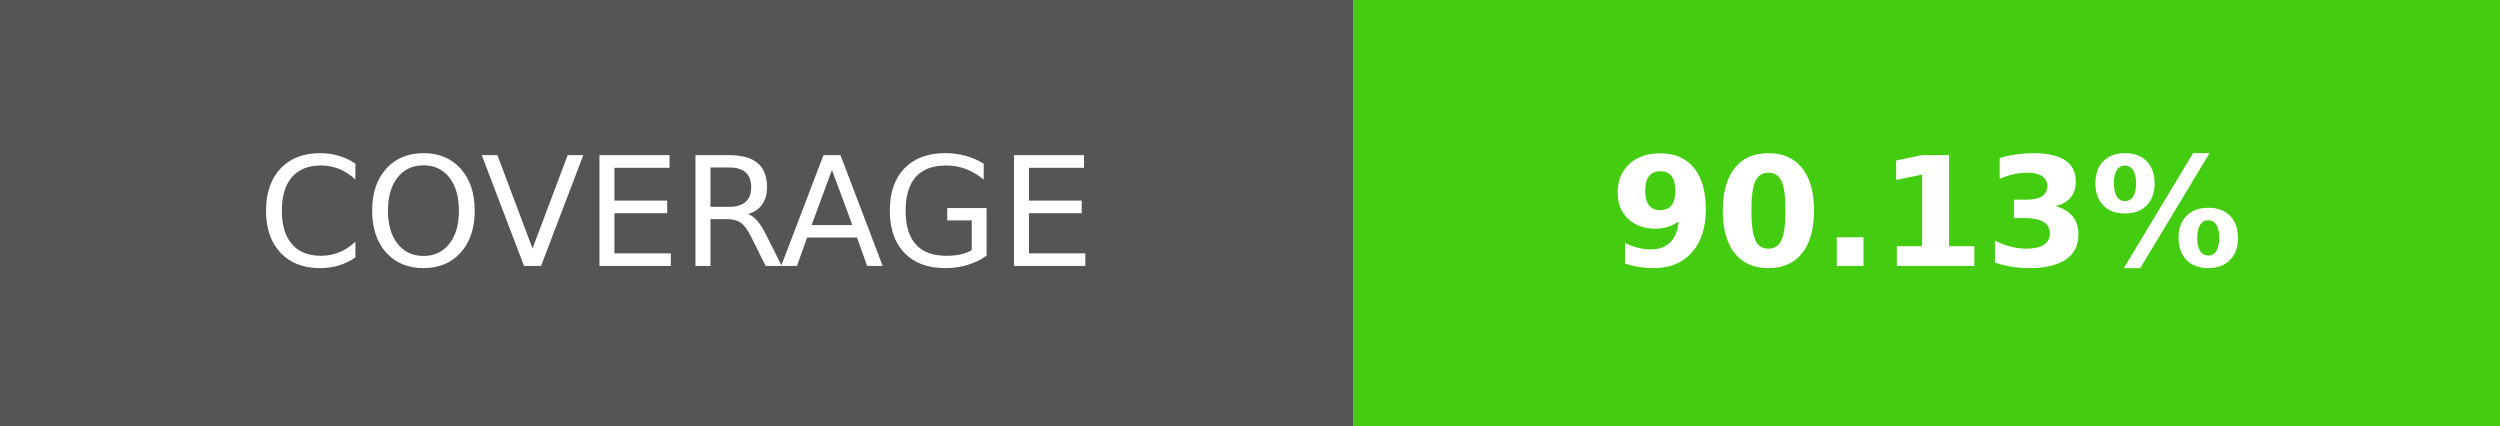
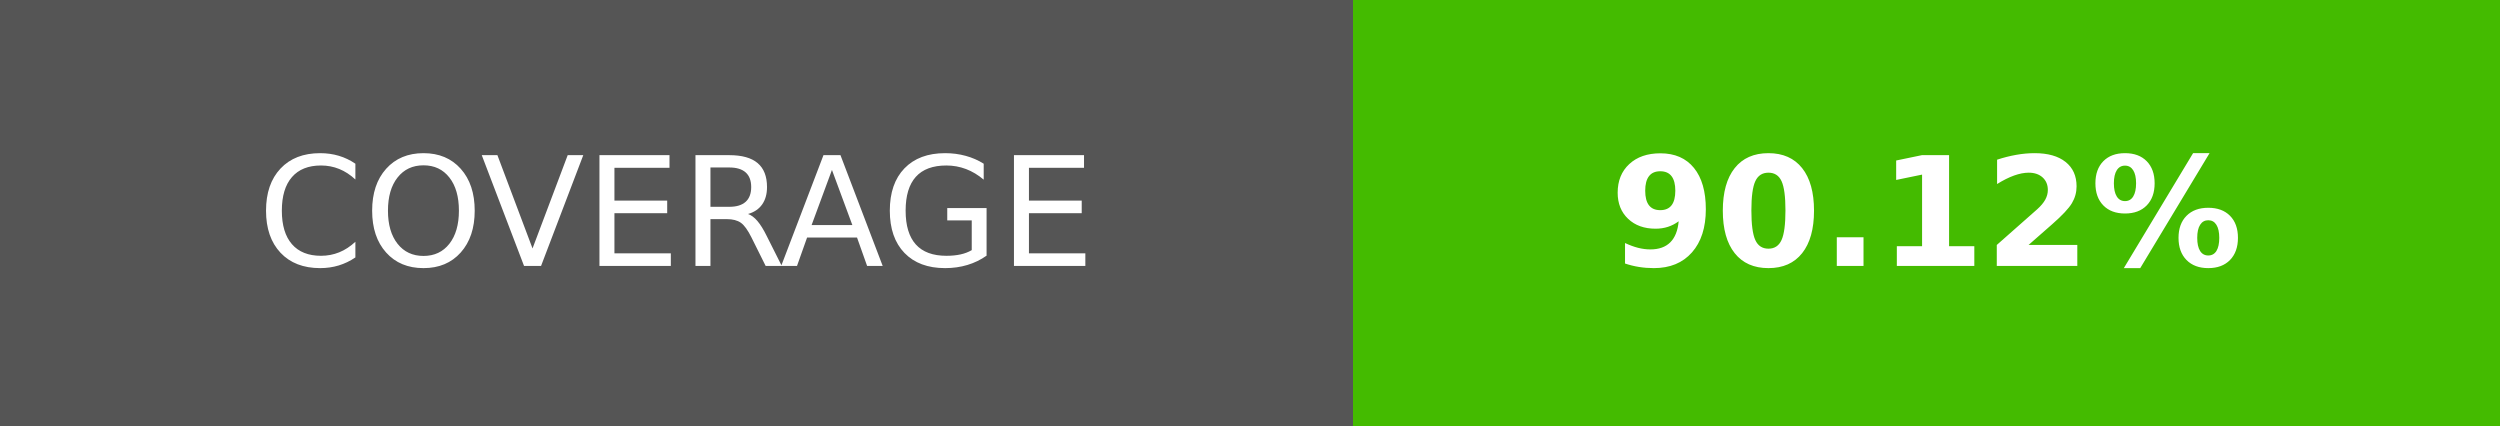
- <svg xmlns="http://www.w3.org/2000/svg" width="164.5" height="28" role="img" aria-label="COVERAGE: 90.13%">
+ <svg xmlns="http://www.w3.org/2000/svg" width="164.5" height="28" role="img" aria-label="COVERAGE: 90.12%">
  <g shape-rendering="crispEdges">
    <rect width="89" height="28" fill="#555" />
-     <rect x="89" width="75.5" height="28" fill="#4c1" />
+     <rect x="89" width="75.5" height="28" fill="#4b0" />
  </g>
  <g fill="#fff" text-anchor="middle" font-family="Verdana,Geneva,DejaVu Sans,sans-serif" text-rendering="geometricPrecision" font-size="100">
    <text transform="scale(.1)" x="445" y="175" textLength="650" fill="#fff">COVERAGE</text>
-     <text transform="scale(.1)" x="1267.5" y="175" textLength="515" fill="#fff" font-weight="bold">90.13%</text>
+     <text transform="scale(.1)" x="1267.5" y="175" textLength="515" fill="#fff" font-weight="bold">90.12%</text>
  </g>
</svg>
